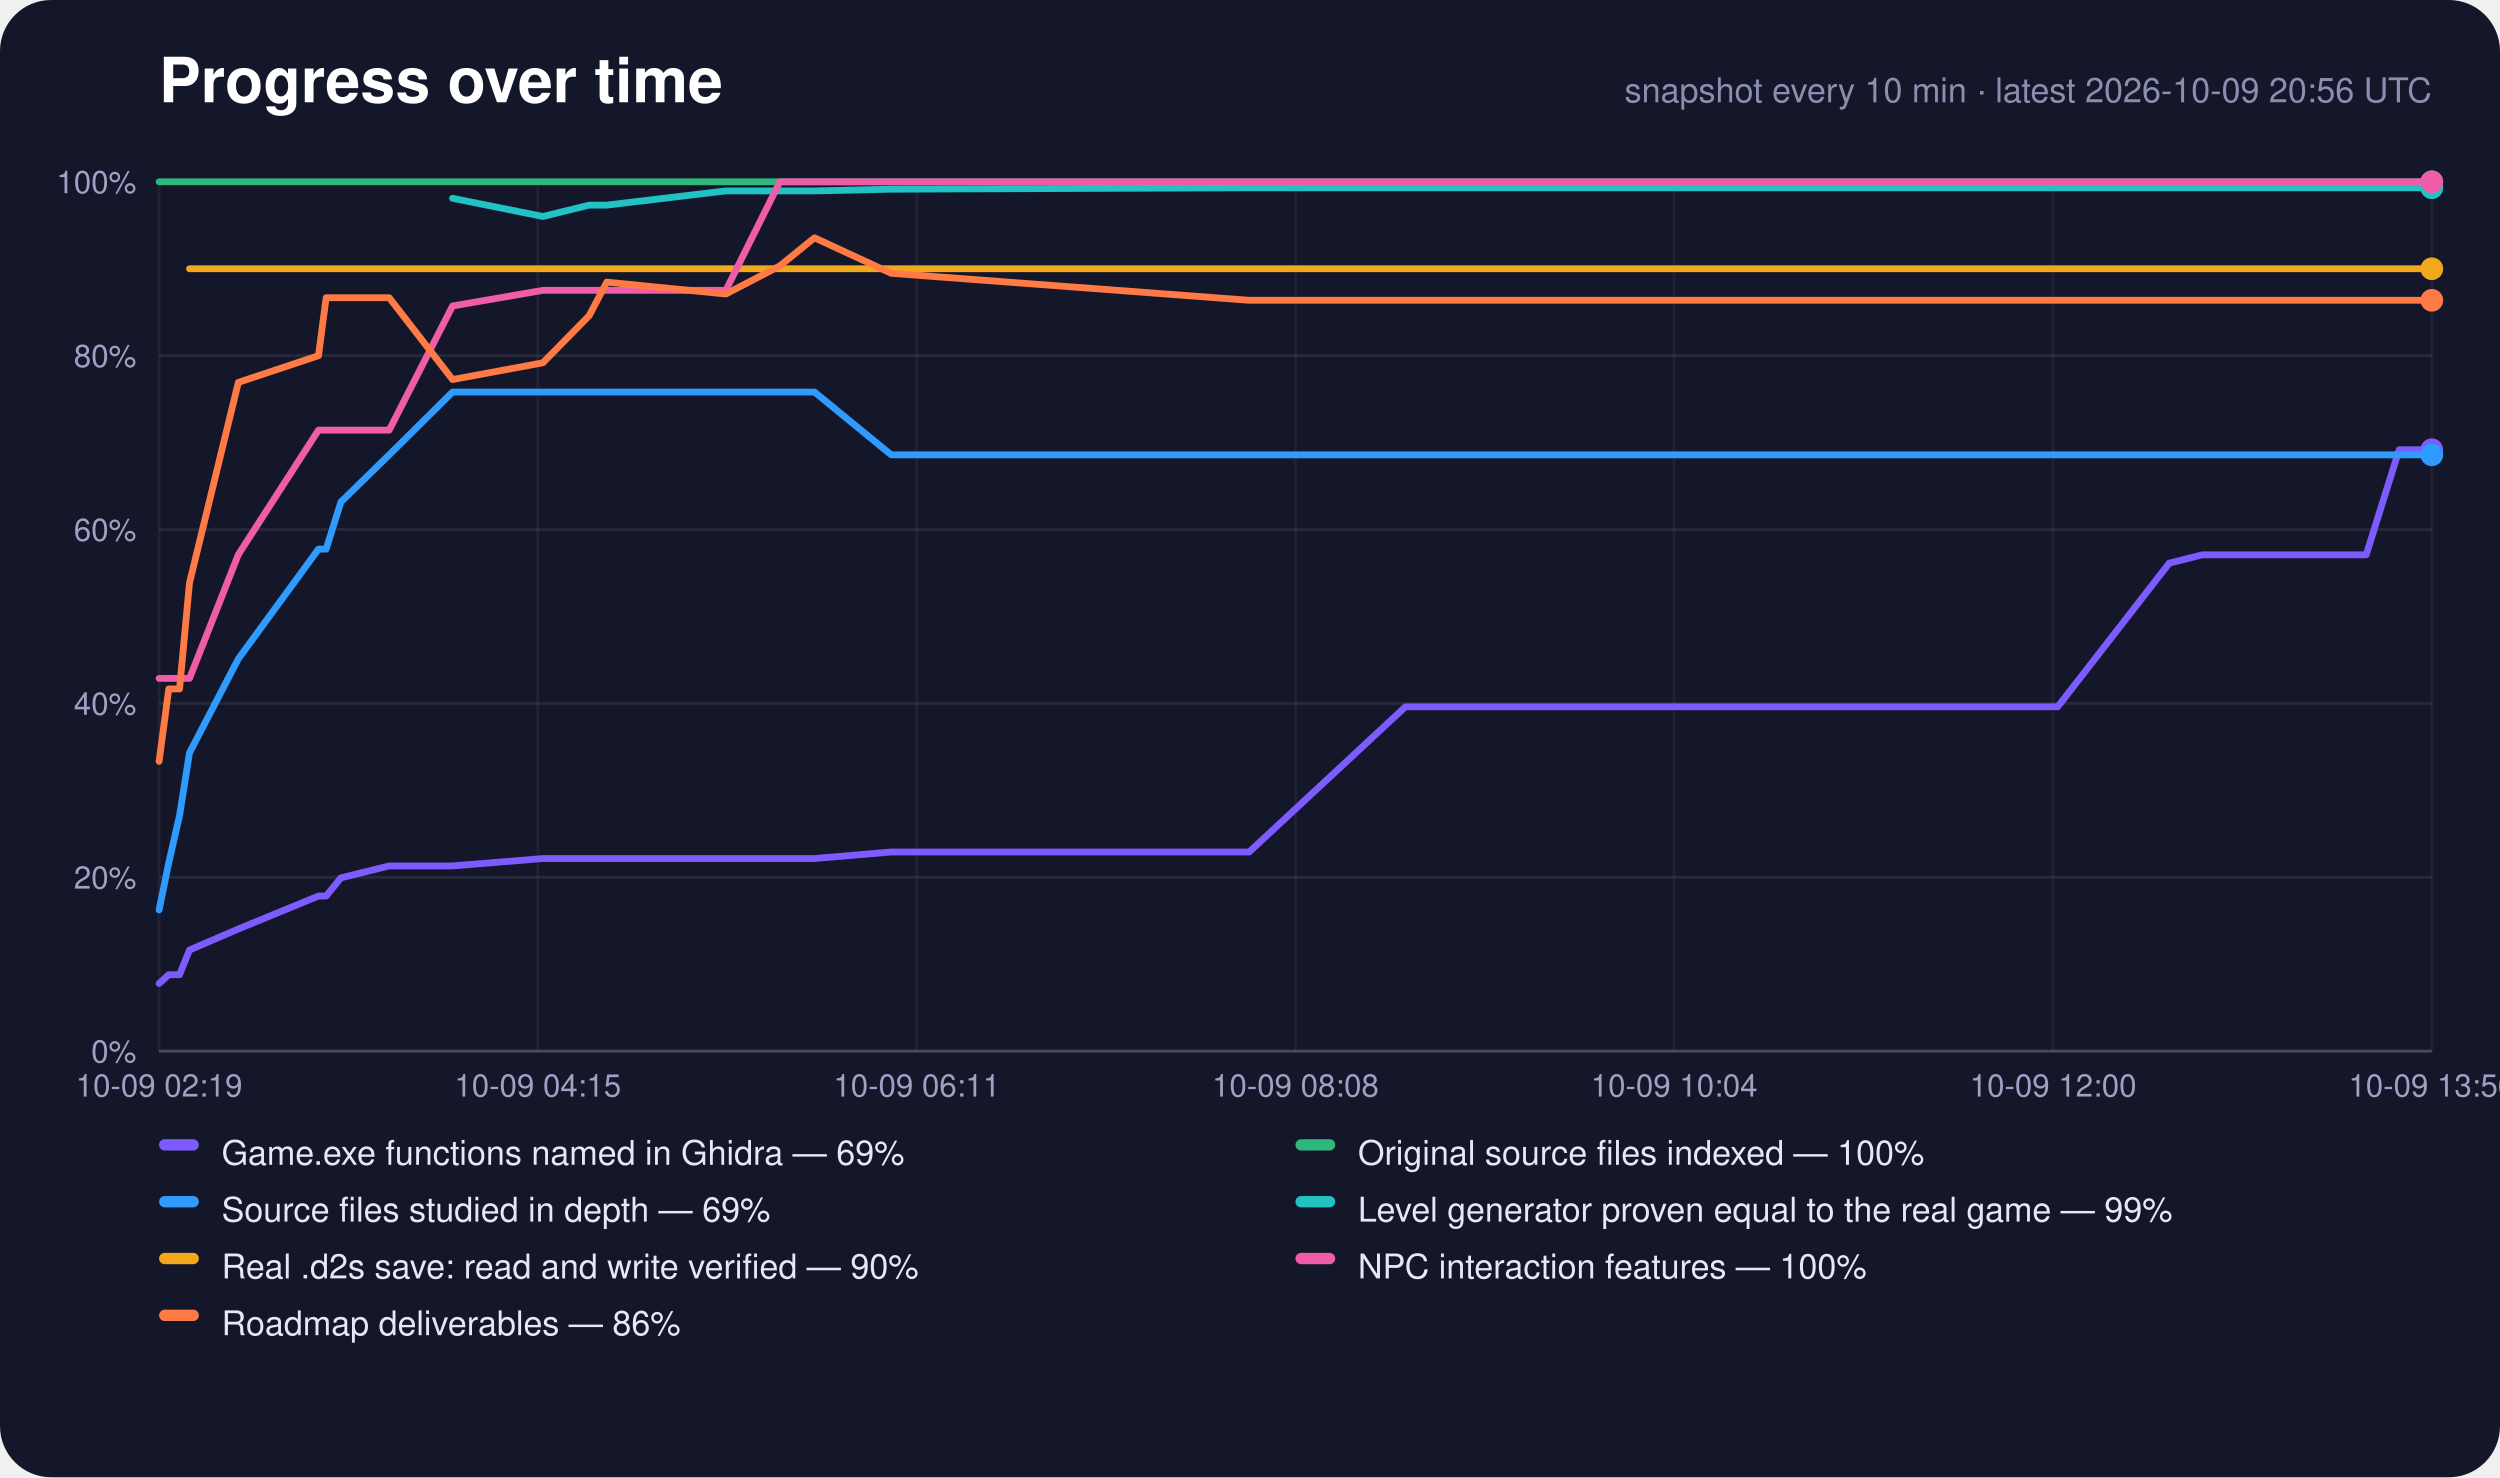
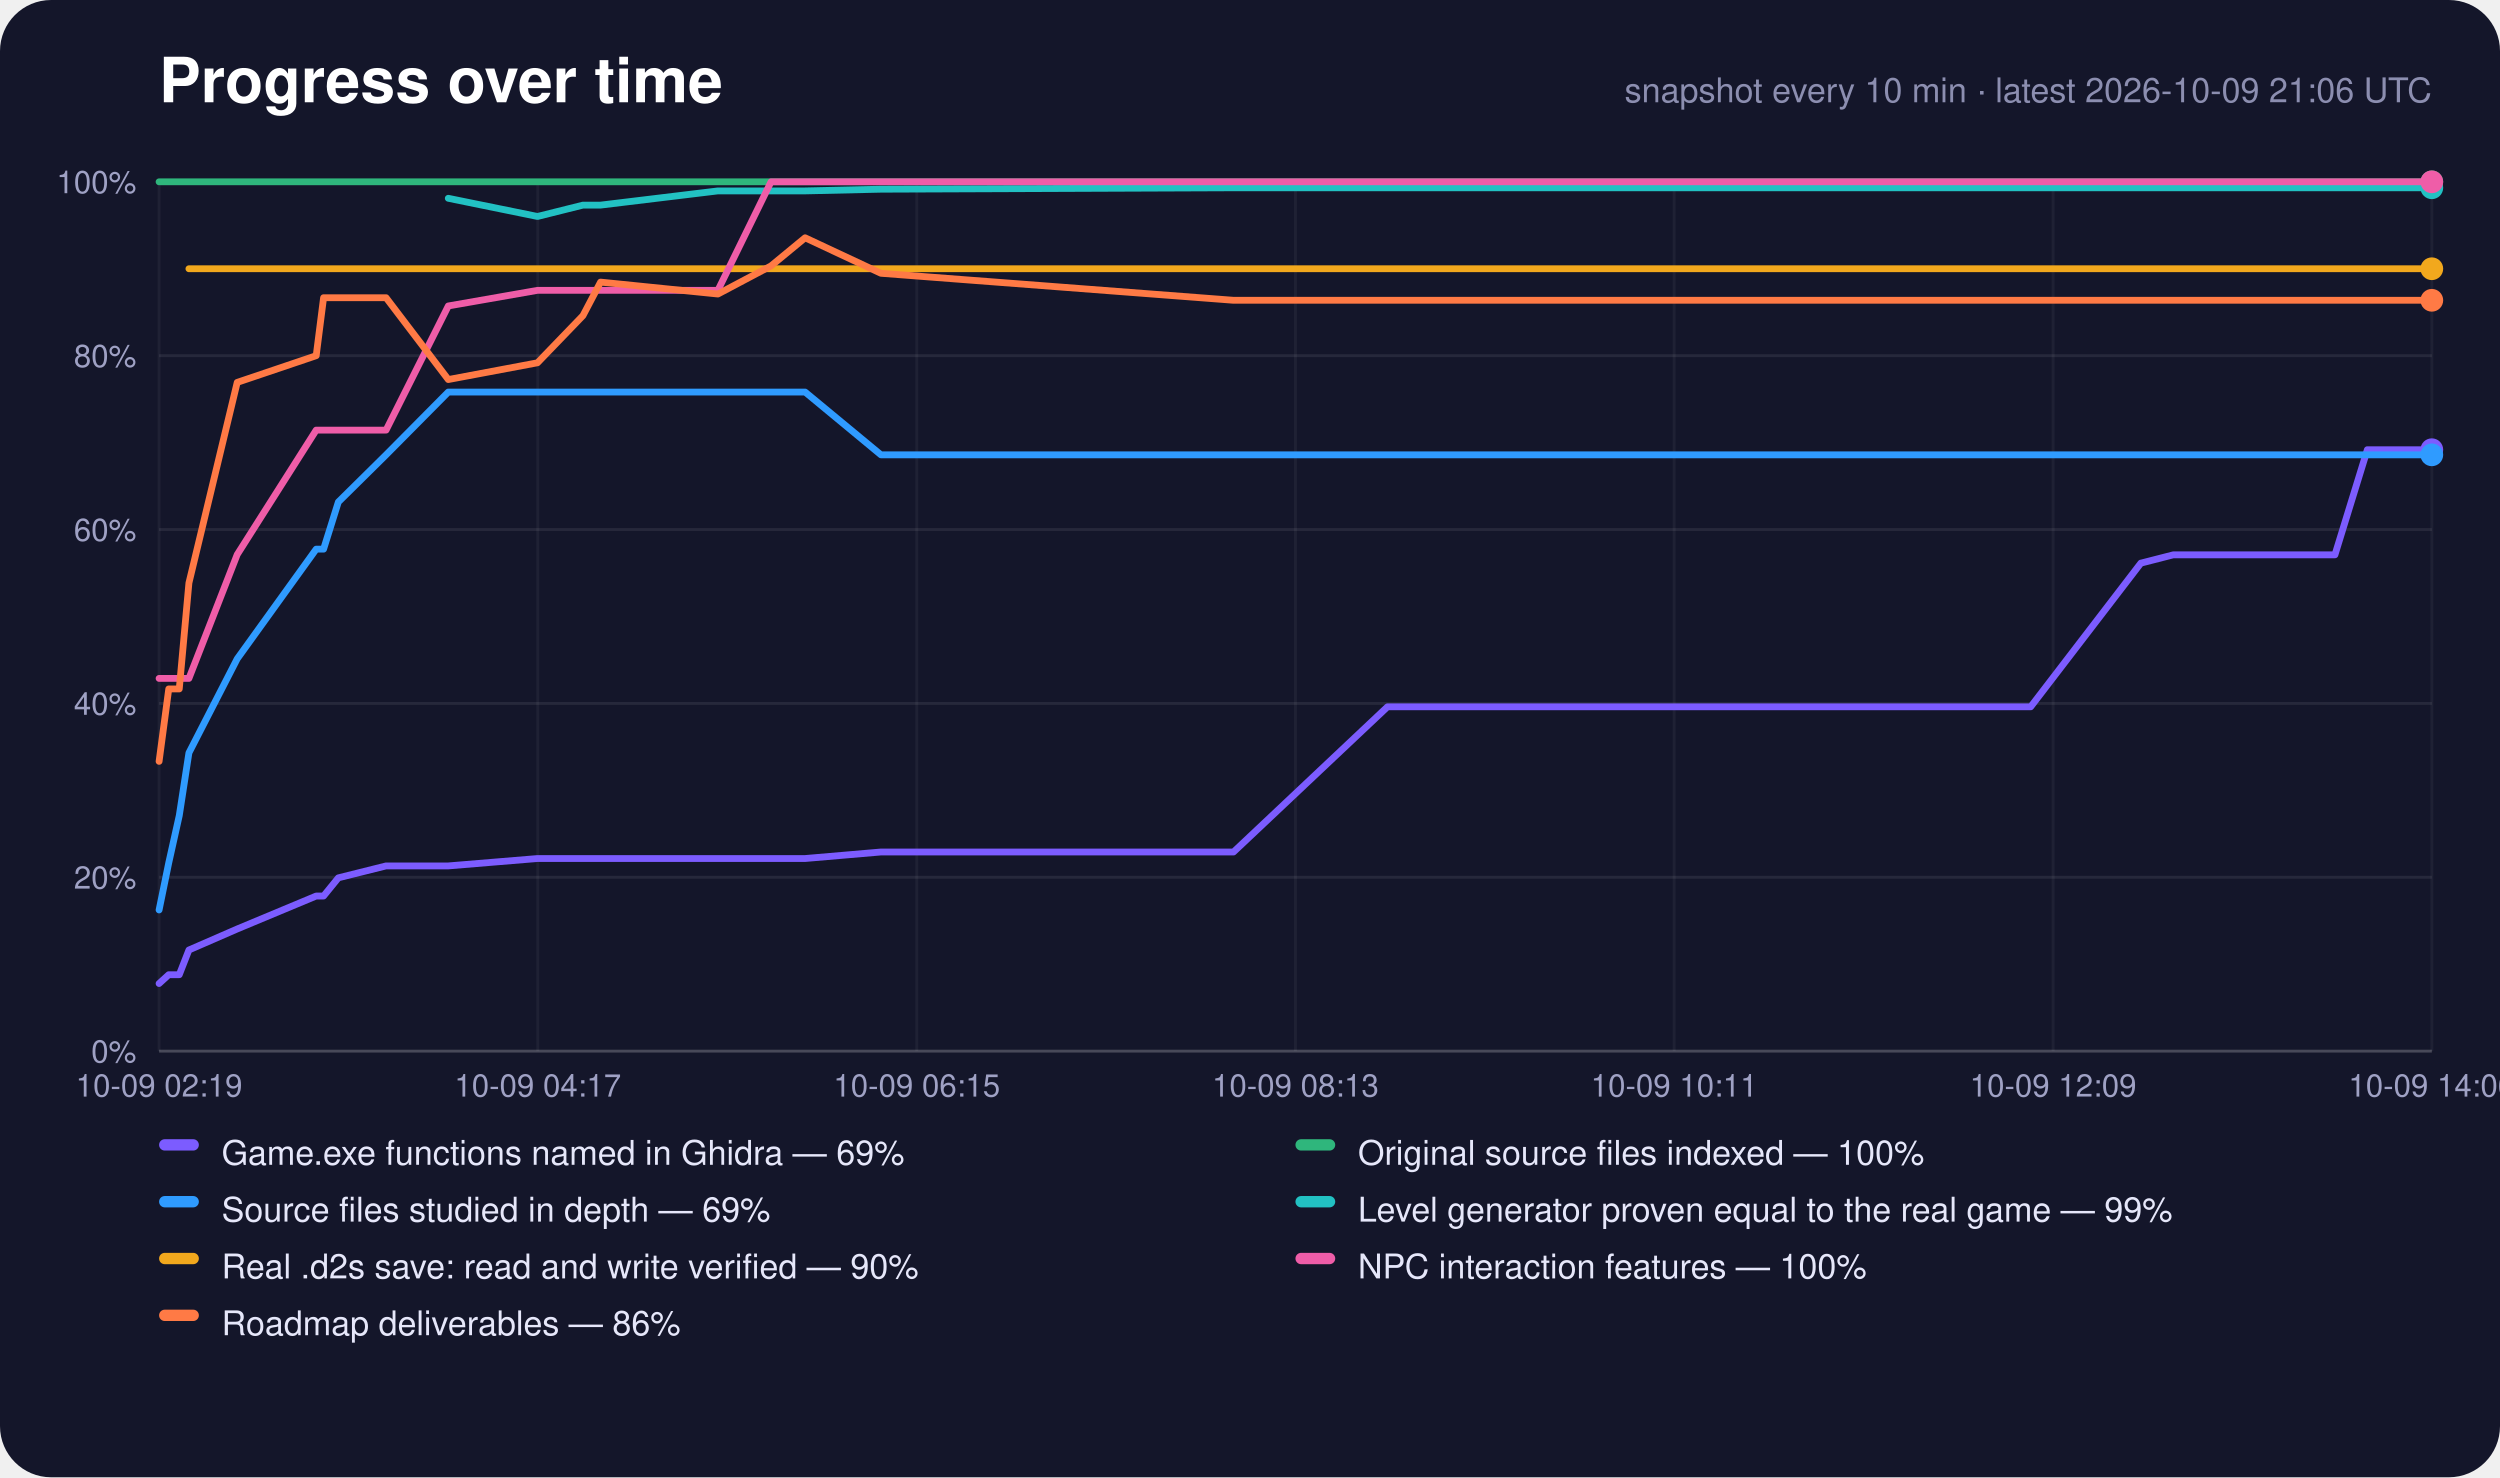
<svg xmlns="http://www.w3.org/2000/svg" width="880" height="520" viewBox="0 0 880 520" role="img" aria-label="Progress over time">
  <rect width="880" height="520" rx="18" fill="#14162a" />
  <text x="56" y="36" font-family="-apple-system,Segoe UI,Helvetica,Arial,sans-serif" font-size="22" font-weight="700" fill="#fff">Progress over time</text>
-   <text x="856" y="36" text-anchor="end" font-family="-apple-system,Segoe UI,Helvetica,Arial,sans-serif" font-size="12" fill="#8c8eb0">snapshot every 10 min · latest 2026-10-09 20:56 UTC</text>
+   <text x="856" y="36" text-anchor="end" font-family="-apple-system,Segoe UI,Helvetica,Arial,sans-serif" font-size="12" fill="#8c8eb0">snapshot every 10 min · latest 2026-10-09 21:06 UTC</text>
  <line x1="56" y1="370.0" x2="856" y2="370.0" stroke="#fff" stroke-opacity="0.22" />
  <text x="48" y="374.0" text-anchor="end" font-family="-apple-system,Segoe UI,Helvetica,Arial,sans-serif" font-size="11" fill="#9fa1c4">0%</text>
  <line x1="56" y1="308.8" x2="856" y2="308.8" stroke="#fff" stroke-opacity="0.08" />
  <text x="48" y="312.8" text-anchor="end" font-family="-apple-system,Segoe UI,Helvetica,Arial,sans-serif" font-size="11" fill="#9fa1c4">20%</text>
  <line x1="56" y1="247.6" x2="856" y2="247.6" stroke="#fff" stroke-opacity="0.08" />
  <text x="48" y="251.6" text-anchor="end" font-family="-apple-system,Segoe UI,Helvetica,Arial,sans-serif" font-size="11" fill="#9fa1c4">40%</text>
  <line x1="56" y1="186.4" x2="856" y2="186.4" stroke="#fff" stroke-opacity="0.08" />
  <text x="48" y="190.4" text-anchor="end" font-family="-apple-system,Segoe UI,Helvetica,Arial,sans-serif" font-size="11" fill="#9fa1c4">60%</text>
  <line x1="56" y1="125.2" x2="856" y2="125.2" stroke="#fff" stroke-opacity="0.08" />
  <text x="48" y="129.2" text-anchor="end" font-family="-apple-system,Segoe UI,Helvetica,Arial,sans-serif" font-size="11" fill="#9fa1c4">80%</text>
  <line x1="56" y1="64.0" x2="856" y2="64.0" stroke="#fff" stroke-opacity="0.22" />
  <text x="48" y="68.0" text-anchor="end" font-family="-apple-system,Segoe UI,Helvetica,Arial,sans-serif" font-size="11" fill="#9fa1c4">100%</text>
  <line x1="56.0" y1="64" x2="56.0" y2="370" stroke="#fff" stroke-opacity="0.05" />
  <text x="56.0" y="386" text-anchor="middle" font-family="-apple-system,Segoe UI,Helvetica,Arial,sans-serif" font-size="11" fill="#9fa1c4">10-09 02:19</text>
  <line x1="189.3" y1="64" x2="189.3" y2="370" stroke="#fff" stroke-opacity="0.05" />
-   <text x="189.3" y="386" text-anchor="middle" font-family="-apple-system,Segoe UI,Helvetica,Arial,sans-serif" font-size="11" fill="#9fa1c4">10-09 04:15</text>
+   <text x="189.3" y="386" text-anchor="middle" font-family="-apple-system,Segoe UI,Helvetica,Arial,sans-serif" font-size="11" fill="#9fa1c4">10-09 04:17</text>
  <line x1="322.7" y1="64" x2="322.7" y2="370" stroke="#fff" stroke-opacity="0.05" />
-   <text x="322.7" y="386" text-anchor="middle" font-family="-apple-system,Segoe UI,Helvetica,Arial,sans-serif" font-size="11" fill="#9fa1c4">10-09 06:11</text>
+   <text x="322.7" y="386" text-anchor="middle" font-family="-apple-system,Segoe UI,Helvetica,Arial,sans-serif" font-size="11" fill="#9fa1c4">10-09 06:15</text>
  <line x1="456.0" y1="64" x2="456.0" y2="370" stroke="#fff" stroke-opacity="0.05" />
-   <text x="456.0" y="386" text-anchor="middle" font-family="-apple-system,Segoe UI,Helvetica,Arial,sans-serif" font-size="11" fill="#9fa1c4">10-09 08:08</text>
+   <text x="456.0" y="386" text-anchor="middle" font-family="-apple-system,Segoe UI,Helvetica,Arial,sans-serif" font-size="11" fill="#9fa1c4">10-09 08:13</text>
  <line x1="589.3" y1="64" x2="589.3" y2="370" stroke="#fff" stroke-opacity="0.05" />
-   <text x="589.3" y="386" text-anchor="middle" font-family="-apple-system,Segoe UI,Helvetica,Arial,sans-serif" font-size="11" fill="#9fa1c4">10-09 10:04</text>
+   <text x="589.3" y="386" text-anchor="middle" font-family="-apple-system,Segoe UI,Helvetica,Arial,sans-serif" font-size="11" fill="#9fa1c4">10-09 10:11</text>
  <line x1="722.7" y1="64" x2="722.7" y2="370" stroke="#fff" stroke-opacity="0.05" />
-   <text x="722.7" y="386" text-anchor="middle" font-family="-apple-system,Segoe UI,Helvetica,Arial,sans-serif" font-size="11" fill="#9fa1c4">10-09 12:00</text>
+   <text x="722.7" y="386" text-anchor="middle" font-family="-apple-system,Segoe UI,Helvetica,Arial,sans-serif" font-size="11" fill="#9fa1c4">10-09 12:09</text>
  <line x1="856.0" y1="64" x2="856.0" y2="370" stroke="#fff" stroke-opacity="0.05" />
-   <text x="856.0" y="386" text-anchor="middle" font-family="-apple-system,Segoe UI,Helvetica,Arial,sans-serif" font-size="11" fill="#9fa1c4">10-09 13:56</text>
-   <polyline points="56.0,346.2 59.4,343.1 63.2,343.1 66.7,334.4 83.9,327.0 112.1,315.4 114.8,315.4 120.0,309.0 137.0,304.8 159.3,304.8 191.1,302.2 207.4,302.2 213.6,302.2 255.5,302.2 274.5,302.2 286.7,302.2 313.7,299.9 439.7,299.9 494.7,248.8 496.7,248.8 497.0,248.8 497.5,248.8 509.0,248.8 520.5,248.8 532.0,248.8 543.5,248.8 555.1,248.8 566.6,248.8 578.1,248.8 589.6,248.8 601.2,248.8 612.7,248.8 624.3,248.8 635.9,248.8 647.4,248.8 659.0,248.8 670.6,248.8 688.9,248.8 707.6,248.8 724.3,248.8 763.6,198.2 763.7,198.2 775.2,195.3 786.8,195.3 798.4,195.3 809.9,195.3 821.4,195.3 832.9,195.3 844.5,158.3 856.0,158.3" fill="none" stroke="#7c5cff" stroke-width="2.4" stroke-linejoin="round" stroke-linecap="round" />
+   <text x="856.0" y="386" text-anchor="middle" font-family="-apple-system,Segoe UI,Helvetica,Arial,sans-serif" font-size="11" fill="#9fa1c4">10-09 14:06</text>
+   <polyline points="56.0,346.2 59.4,343.1 63.1,343.1 66.5,334.4 83.5,327.0 111.3,315.4 113.9,315.4 119.1,309.0 135.9,304.8 157.8,304.8 189.2,302.2 205.2,302.2 211.4,302.2 252.7,302.2 271.4,302.2 283.4,302.2 310.1,299.9 434.2,299.9 488.4,248.8 490.5,248.8 490.7,248.8 491.2,248.8 502.6,248.8 513.9,248.8 525.3,248.8 536.6,248.8 548.0,248.8 559.3,248.8 570.7,248.8 582.1,248.8 593.4,248.8 604.8,248.8 616.2,248.8 627.7,248.8 639.0,248.8 650.4,248.8 661.9,248.8 679.9,248.8 698.3,248.8 714.8,248.8 753.6,198.2 753.7,198.2 765.0,195.3 776.4,195.3 787.8,195.3 799.2,195.3 810.5,195.3 821.9,195.3 833.3,158.3 844.6,158.3 856.0,158.3" fill="none" stroke="#7c5cff" stroke-width="2.4" stroke-linejoin="round" stroke-linecap="round" />
  <circle cx="856.0" cy="158.3" r="4" fill="#7c5cff" />
-   <polyline points="56.0,64.0 59.4,64.0 63.2,64.0 66.7,64.0 83.9,64.0 112.1,64.0 114.8,64.0 120.0,64.0 137.0,64.0 159.3,64.0 191.1,64.0 207.4,64.0 213.6,64.0 255.5,64.0 274.5,64.0 286.7,64.0 313.7,64.0 439.7,64.0 494.7,64.0 496.7,64.0 497.0,64.0 497.5,64.0 509.0,64.0 520.5,64.0 532.0,64.0 543.5,64.0 555.1,64.0 566.6,64.0 578.1,64.0 589.6,64.0 601.2,64.0 612.7,64.0 624.3,64.0 635.9,64.0 647.4,64.0 659.0,64.0 670.6,64.0 688.9,64.0 707.6,64.0 724.3,64.0 763.6,64.0 763.7,64.0 775.2,64.0 786.8,64.0 798.4,64.0 809.9,64.0 821.4,64.0 832.9,64.0 844.5,64.0 856.0,64.0" fill="none" stroke="#2fb67c" stroke-width="2.4" stroke-linejoin="round" stroke-linecap="round" />
+   <polyline points="56.0,64.0 59.4,64.0 63.1,64.0 66.5,64.0 83.5,64.0 111.3,64.0 113.9,64.0 119.1,64.0 135.9,64.0 157.8,64.0 189.2,64.0 205.2,64.0 211.4,64.0 252.7,64.0 271.4,64.0 283.4,64.0 310.1,64.0 434.2,64.0 488.4,64.0 490.5,64.0 490.7,64.0 491.2,64.0 502.6,64.0 513.9,64.0 525.3,64.0 536.6,64.0 548.0,64.0 559.3,64.0 570.7,64.0 582.1,64.0 593.4,64.0 604.8,64.0 616.2,64.0 627.7,64.0 639.0,64.0 650.4,64.0 661.9,64.0 679.9,64.0 698.3,64.0 714.8,64.0 753.6,64.0 753.7,64.0 765.0,64.0 776.4,64.0 787.8,64.0 799.2,64.0 810.5,64.0 821.9,64.0 833.3,64.0 844.6,64.0 856.0,64.0" fill="none" stroke="#2fb67c" stroke-width="2.4" stroke-linejoin="round" stroke-linecap="round" />
  <circle cx="856.0" cy="64.0" r="4" fill="#2fb67c" />
-   <polyline points="56.0,320.3 59.4,303.7 63.2,287.1 66.7,265.0 83.9,231.9 112.1,193.3 114.8,193.3 120.0,176.7 137.0,160.1 159.3,138.0 191.1,138.0 207.4,138.0 213.6,138.0 255.5,138.0 274.5,138.0 286.7,138.0 313.7,160.1 439.7,160.1 494.7,160.1 496.7,160.1 497.0,160.1 497.5,160.1 509.0,160.1 520.5,160.1 532.0,160.1 543.5,160.1 555.1,160.1 566.6,160.1 578.1,160.1 589.6,160.1 601.2,160.1 612.7,160.1 624.3,160.1 635.9,160.1 647.4,160.1 659.0,160.1 670.6,160.1 688.9,160.1 707.6,160.1 724.3,160.1 763.6,160.1 763.7,160.1 775.2,160.1 786.8,160.1 798.4,160.1 809.9,160.1 821.4,160.1 832.9,160.1 844.5,160.1 856.0,160.1" fill="none" stroke="#2f9bff" stroke-width="2.4" stroke-linejoin="round" stroke-linecap="round" />
+   <polyline points="56.0,320.3 59.4,303.7 63.1,287.1 66.5,265.0 83.5,231.9 111.3,193.3 113.9,193.3 119.1,176.7 135.9,160.1 157.8,138.0 189.2,138.0 205.2,138.0 211.4,138.0 252.7,138.0 271.4,138.0 283.4,138.0 310.1,160.1 434.2,160.1 488.4,160.1 490.5,160.1 490.7,160.1 491.2,160.1 502.6,160.1 513.9,160.1 525.3,160.1 536.6,160.1 548.0,160.1 559.3,160.1 570.7,160.1 582.1,160.1 593.4,160.1 604.8,160.1 616.2,160.1 627.7,160.1 639.0,160.1 650.4,160.1 661.9,160.1 679.9,160.1 698.3,160.1 714.8,160.1 753.6,160.1 753.7,160.1 765.0,160.1 776.4,160.1 787.8,160.1 799.2,160.1 810.5,160.1 821.9,160.1 833.3,160.1 844.6,160.1 856.0,160.1" fill="none" stroke="#2f9bff" stroke-width="2.4" stroke-linejoin="round" stroke-linecap="round" />
  <circle cx="856.0" cy="160.1" r="4" fill="#2f9bff" />
-   <polyline points="159.3,69.8 191.1,76.2 207.4,72.2 213.6,72.2 255.5,67.2 274.5,67.2 286.7,67.2 313.7,66.6 439.7,66.1 494.7,66.1 496.7,66.1 497.0,66.1 497.5,66.1 509.0,66.1 520.5,66.1 532.0,66.1 543.5,66.1 555.1,66.1 566.6,66.1 578.1,66.1 589.6,66.1 601.2,66.1 612.7,66.1 624.3,66.1 635.9,66.1 647.4,66.1 659.0,66.1 670.6,66.1 688.9,66.1 707.6,66.1 724.3,66.1 763.6,66.1 763.7,66.1 775.2,66.1 786.8,66.1 798.4,66.1 809.9,66.1 821.4,66.1 832.9,66.1 844.5,66.1 856.0,66.1" fill="none" stroke="#22c1c3" stroke-width="2.4" stroke-linejoin="round" stroke-linecap="round" />
+   <polyline points="157.8,69.8 189.2,76.2 205.2,72.2 211.4,72.2 252.7,67.2 271.4,67.2 283.4,67.2 310.1,66.6 434.2,66.1 488.4,66.1 490.5,66.1 490.7,66.1 491.2,66.1 502.6,66.1 513.9,66.1 525.3,66.1 536.6,66.1 548.0,66.1 559.3,66.1 570.7,66.1 582.1,66.1 593.4,66.1 604.8,66.1 616.2,66.1 627.7,66.1 639.0,66.1 650.4,66.1 661.9,66.1 679.9,66.1 698.3,66.1 714.8,66.1 753.6,66.1 753.7,66.1 765.0,66.1 776.4,66.1 787.8,66.1 799.2,66.1 810.5,66.1 821.9,66.1 833.3,66.1 844.6,66.1 856.0,66.1" fill="none" stroke="#22c1c3" stroke-width="2.4" stroke-linejoin="round" stroke-linecap="round" />
  <circle cx="856.0" cy="66.1" r="4" fill="#22c1c3" />
-   <polyline points="66.7,94.6 83.9,94.6 112.1,94.6 114.8,94.6 120.0,94.6 137.0,94.6 159.3,94.6 191.1,94.6 207.4,94.6 213.6,94.6 255.5,94.6 274.5,94.6 286.7,94.6 313.7,94.6 439.7,94.6 494.7,94.6 496.7,94.6 497.0,94.6 497.5,94.6 509.0,94.6 520.5,94.6 532.0,94.6 543.5,94.6 555.1,94.6 566.6,94.6 578.1,94.6 589.6,94.6 601.2,94.6 612.7,94.6 624.3,94.6 635.9,94.6 647.4,94.6 659.0,94.6 670.6,94.6 688.9,94.6 707.6,94.6 724.3,94.6 763.6,94.6 763.7,94.6 775.2,94.6 786.8,94.6 798.4,94.6 809.9,94.6 821.4,94.6 832.9,94.6 844.5,94.6 856.0,94.6" fill="none" stroke="#f2a81d" stroke-width="2.4" stroke-linejoin="round" stroke-linecap="round" />
+   <polyline points="66.5,94.6 83.5,94.6 111.3,94.6 113.9,94.6 119.1,94.6 135.9,94.6 157.8,94.6 189.2,94.6 205.2,94.6 211.4,94.6 252.7,94.6 271.4,94.6 283.4,94.6 310.1,94.6 434.2,94.6 488.4,94.6 490.5,94.6 490.7,94.6 491.2,94.6 502.6,94.6 513.9,94.6 525.3,94.6 536.6,94.6 548.0,94.6 559.3,94.6 570.7,94.6 582.1,94.6 593.4,94.6 604.8,94.6 616.2,94.6 627.7,94.6 639.0,94.6 650.4,94.6 661.9,94.6 679.9,94.6 698.3,94.6 714.8,94.6 753.6,94.6 753.7,94.6 765.0,94.6 776.4,94.6 787.8,94.6 799.2,94.6 810.5,94.6 821.9,94.6 833.3,94.6 844.6,94.6 856.0,94.6" fill="none" stroke="#f2a81d" stroke-width="2.4" stroke-linejoin="round" stroke-linecap="round" />
  <circle cx="856.0" cy="94.6" r="4" fill="#f2a81d" />
-   <polyline points="56.0,238.8 59.4,238.8 63.2,238.8 66.7,238.8 83.9,195.2 112.1,151.4 114.8,151.4 120.0,151.4 137.0,151.4 159.3,107.7 191.1,102.2 207.4,102.2 213.6,102.2 255.5,102.2 274.5,64.0 286.7,64.0 313.7,64.0 439.7,64.0 494.7,64.0 496.7,64.0 497.0,64.0 497.5,64.0 509.0,64.0 520.5,64.0 532.0,64.0 543.5,64.0 555.1,64.0 566.6,64.0 578.1,64.0 589.6,64.0 601.2,64.0 612.7,64.0 624.3,64.0 635.9,64.0 647.4,64.0 659.0,64.0 670.6,64.0 688.9,64.0 707.6,64.0 724.3,64.0 763.6,64.0 763.7,64.0 775.2,64.0 786.8,64.0 798.4,64.0 809.9,64.0 821.4,64.0 832.9,64.0 844.5,64.0 856.0,64.0" fill="none" stroke="#ef5da8" stroke-width="2.4" stroke-linejoin="round" stroke-linecap="round" />
+   <polyline points="56.0,238.8 59.4,238.8 63.1,238.8 66.5,238.8 83.5,195.2 111.3,151.4 113.9,151.4 119.1,151.4 135.9,151.4 157.8,107.7 189.2,102.2 205.2,102.2 211.4,102.2 252.7,102.2 271.4,64.0 283.4,64.0 310.1,64.0 434.2,64.0 488.4,64.0 490.5,64.0 490.7,64.0 491.2,64.0 502.6,64.0 513.9,64.0 525.3,64.0 536.6,64.0 548.0,64.0 559.3,64.0 570.7,64.0 582.1,64.0 593.4,64.0 604.8,64.0 616.2,64.0 627.7,64.0 639.0,64.0 650.4,64.0 661.9,64.0 679.9,64.0 698.3,64.0 714.8,64.0 753.6,64.0 753.7,64.0 765.0,64.0 776.4,64.0 787.8,64.0 799.2,64.0 810.5,64.0 821.9,64.0 833.3,64.0 844.6,64.0 856.0,64.0" fill="none" stroke="#ef5da8" stroke-width="2.4" stroke-linejoin="round" stroke-linecap="round" />
  <circle cx="856.0" cy="64.0" r="4" fill="#ef5da8" />
-   <polyline points="56.0,268.0 59.4,242.5 63.2,242.5 66.7,205.2 83.9,134.6 112.1,125.2 114.8,104.8 120.0,104.8 137.0,104.8 159.3,133.6 191.1,127.7 207.4,111.1 213.6,99.3 255.5,103.5 274.5,93.6 286.7,83.7 313.7,96.2 439.7,105.7 494.7,105.7 496.7,105.7 497.0,105.7 497.5,105.7 509.0,105.7 520.5,105.7 532.0,105.7 543.5,105.7 555.1,105.7 566.6,105.7 578.1,105.7 589.6,105.7 601.2,105.7 612.7,105.7 624.3,105.7 635.9,105.7 647.4,105.7 659.0,105.7 670.6,105.7 688.9,105.7 707.6,105.7 724.3,105.7 763.6,105.7 763.7,105.7 775.2,105.7 786.8,105.7 798.4,105.7 809.9,105.7 821.4,105.7 832.9,105.7 844.5,105.7 856.0,105.7" fill="none" stroke="#ff7a45" stroke-width="2.4" stroke-linejoin="round" stroke-linecap="round" />
+   <polyline points="56.0,268.0 59.4,242.5 63.1,242.5 66.5,205.2 83.5,134.6 111.3,125.2 113.9,104.8 119.1,104.8 135.9,104.8 157.8,133.6 189.2,127.7 205.2,111.1 211.4,99.3 252.7,103.5 271.4,93.6 283.4,83.7 310.1,96.2 434.2,105.7 488.4,105.7 490.5,105.7 490.7,105.7 491.2,105.7 502.6,105.7 513.9,105.7 525.3,105.7 536.6,105.7 548.0,105.7 559.3,105.7 570.7,105.7 582.1,105.7 593.4,105.7 604.8,105.7 616.2,105.7 627.7,105.7 639.0,105.7 650.4,105.7 661.9,105.7 679.9,105.7 698.3,105.7 714.8,105.7 753.6,105.7 753.7,105.7 765.0,105.7 776.4,105.7 787.8,105.7 799.2,105.7 810.5,105.7 821.9,105.7 833.3,105.7 844.6,105.7 856.0,105.7" fill="none" stroke="#ff7a45" stroke-width="2.4" stroke-linejoin="round" stroke-linecap="round" />
  <circle cx="856.0" cy="105.7" r="4" fill="#ff7a45" />
  <rect x="56" y="401" width="14" height="4" rx="2" fill="#7c5cff" />
  <text x="78" y="410" font-family="-apple-system,Segoe UI,Helvetica,Arial,sans-serif" font-size="12" fill="#e6e7fa">Game.exe functions named in Ghidra — 69%</text>
  <rect x="456" y="401" width="14" height="4" rx="2" fill="#2fb67c" />
  <text x="478" y="410" font-family="-apple-system,Segoe UI,Helvetica,Arial,sans-serif" font-size="12" fill="#e6e7fa">Original source files indexed — 100%</text>
  <rect x="56" y="421" width="14" height="4" rx="2" fill="#2f9bff" />
  <text x="78" y="430" font-family="-apple-system,Segoe UI,Helvetica,Arial,sans-serif" font-size="12" fill="#e6e7fa">Source files studied in depth — 69%</text>
  <rect x="456" y="421" width="14" height="4" rx="2" fill="#22c1c3" />
  <text x="478" y="430" font-family="-apple-system,Segoe UI,Helvetica,Arial,sans-serif" font-size="12" fill="#e6e7fa">Level generator proven equal to the real game — 99%</text>
  <rect x="56" y="441" width="14" height="4" rx="2" fill="#f2a81d" />
  <text x="78" y="450" font-family="-apple-system,Segoe UI,Helvetica,Arial,sans-serif" font-size="12" fill="#e6e7fa">Real .d2s save: read and write verified — 90%</text>
  <rect x="456" y="441" width="14" height="4" rx="2" fill="#ef5da8" />
  <text x="478" y="450" font-family="-apple-system,Segoe UI,Helvetica,Arial,sans-serif" font-size="12" fill="#e6e7fa">NPC interaction features — 100%</text>
  <rect x="56" y="461" width="14" height="4" rx="2" fill="#ff7a45" />
  <text x="78" y="470" font-family="-apple-system,Segoe UI,Helvetica,Arial,sans-serif" font-size="12" fill="#e6e7fa">Roadmap deliverables — 86%</text>
</svg>
